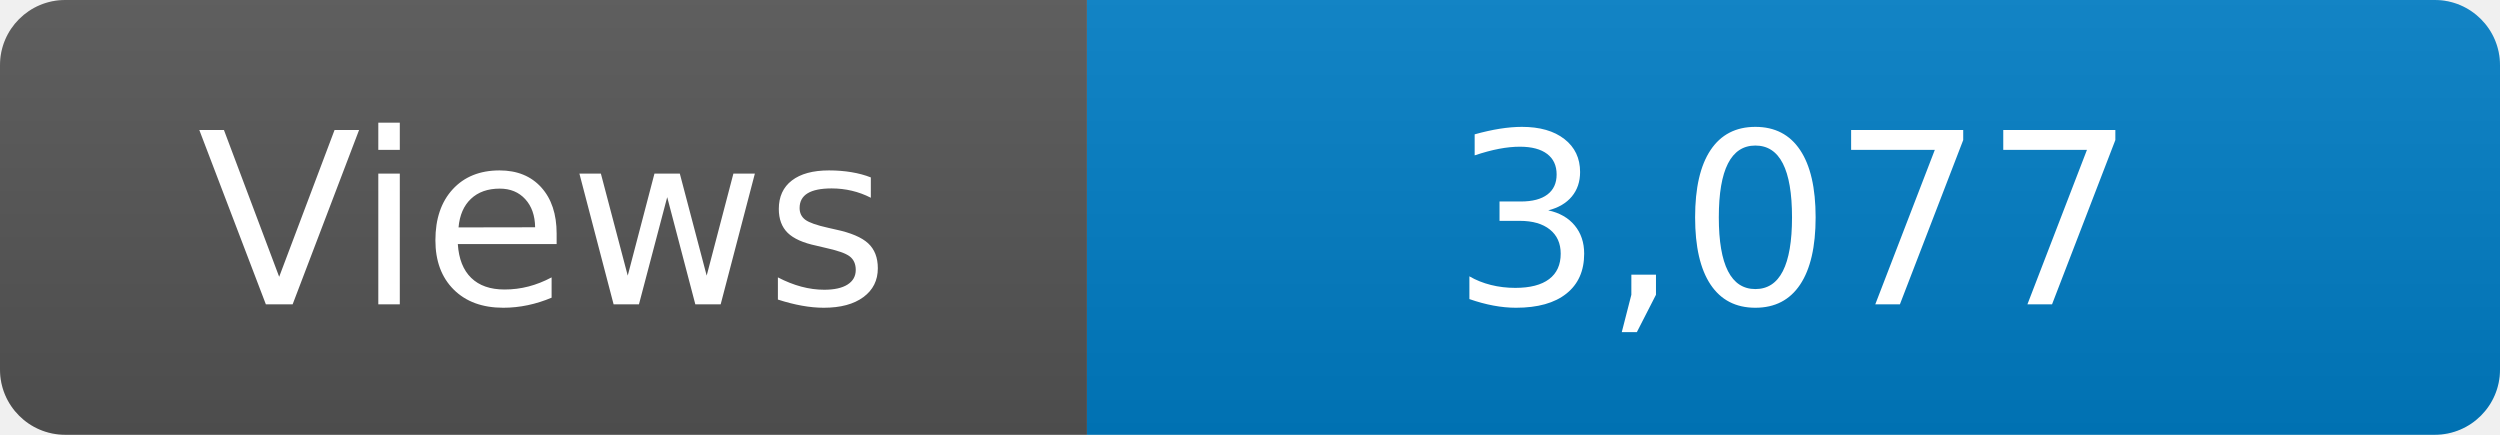
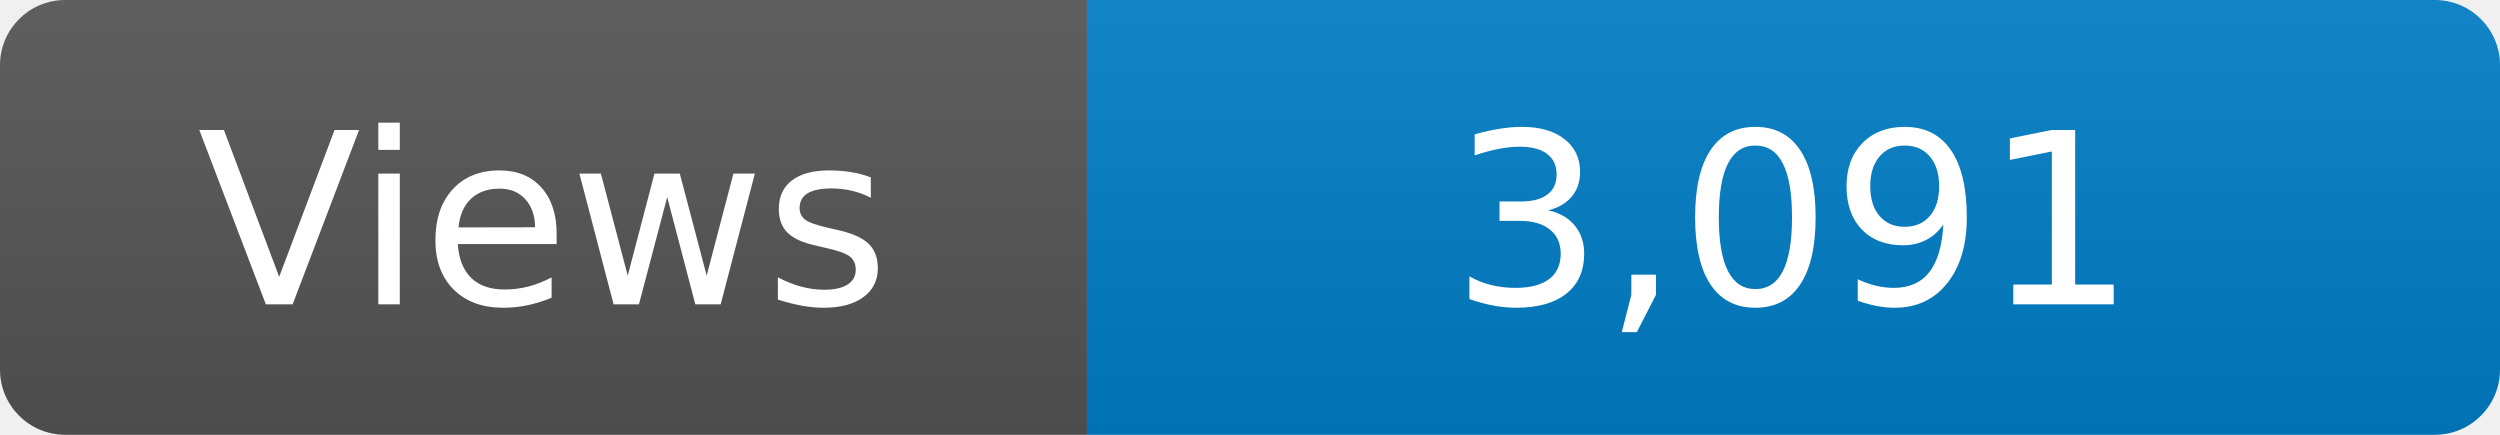
<svg xmlns="http://www.w3.org/2000/svg" width="115" height="20" role="img" aria-label="Maintained?: yes">
  <linearGradient id="s" x2="0" y2="100%">
    <stop offset="0" stop-color="#bbb" stop-opacity=".1" />
    <stop offset="1" stop-opacity=".1" />
  </linearGradient>
  <clipPath id="r">
    <rect width="115" height="20" rx="3" fill="#fff" />
  </clipPath>
  <g clip-path="url(#r)">
    <rect width="50" height="20" fill="#555" />
    <rect x="50" width="160" height="20" fill="#007ec6" />
    <rect width="115" height="20" fill="url(#s)" />
  </g>
  <g fill="#fff" text-anchor="middle" font-family="Verdana,Geneva,DejaVu Sans,sans-serif" font-size="110">
    <text x="250" y="140" transform="scale(.1)" fill="#fff">Views</text>
-     <text x="825" y="140" transform="scale(.1)" fill="#fff">3,077</text>
+     <text x="825" y="140" transform="scale(.1)" fill="#fff">3,091</text>
  </g>
</svg>
